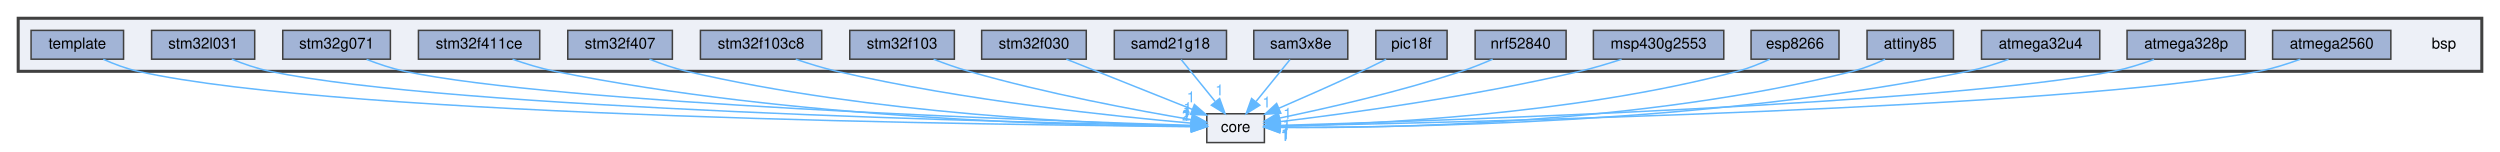
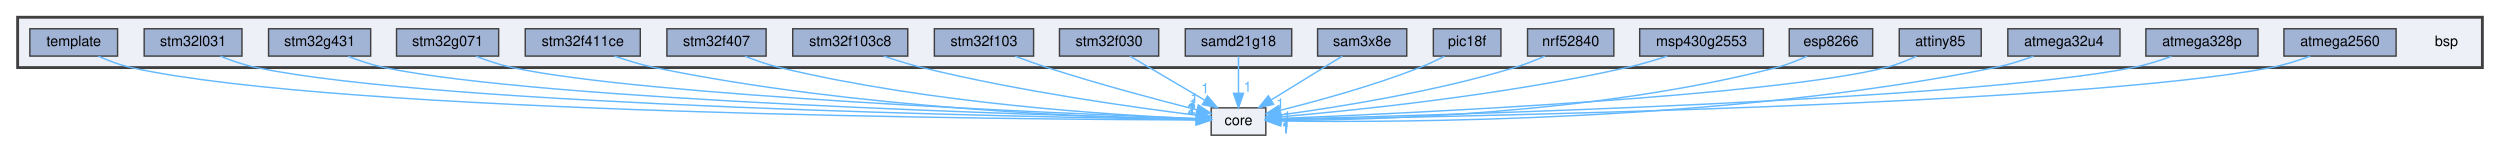
- <svg xmlns="http://www.w3.org/2000/svg" xmlns:xlink="http://www.w3.org/1999/xlink" width="1649pt" height="100pt" viewBox="0.00 0.00 1649.00 99.92">
-   <g id="graph0" class="graph" transform="scale(1 1) rotate(0) translate(4 95.92)">
+ <svg xmlns="http://www.w3.org/2000/svg" xmlns:xlink="http://www.w3.org/1999/xlink" width="1738pt" height="100pt" viewBox="0.00 0.00 1738.00 100.03">
+   <g id="graph0" class="graph" transform="scale(1 1) rotate(0) translate(4 96.03)">
    <g id="clust1" class="cluster">
      <g id="a_clust1">
        <a xlink:href="dir_3c5459f7c179b79c90e2565474bb2856.html" target="_top">
-           <polygon fill="#edf0f7" stroke="#404040" stroke-width="2" points="8,-48.92 8,-83.92 1633,-83.92 1633,-48.92 8,-48.92" />
+           <polygon fill="#edf0f7" stroke="#404040" stroke-width="2" points="8,-49.03 8,-84.03 1722,-84.03 1722,-49.03 8,-49.03" />
        </a>
      </g>
    </g>
    <g id="node1" class="node">
-       <text text-anchor="middle" x="1608" y="-63.92" font-family="Helvetica,sans-Serif" font-size="10.00">bsp</text>
+       <text text-anchor="middle" x="1697" y="-64.03" font-family="Helvetica,sans-Serif" font-size="10.00">bsp</text>
    </g>
    <g id="node2" class="node">
      <g id="a_node2">
        <a xlink:href="dir_7fd06ede025f89124eee1890153e38c3.html" target="_top" xlink:title="atmega2560">
-           <polygon fill="#a2b4d6" stroke="#404040" points="1573,-75.92 1495,-75.92 1495,-56.92 1573,-56.92 1573,-75.92" />
-           <text text-anchor="middle" x="1534" y="-63.92" font-family="Helvetica,sans-Serif" font-size="10.00">atmega2560</text>
-         </a>
-       </g>
-     </g>
-     <g id="node20" class="node">
-       <g id="a_node20">
+           <polygon fill="#a2b4d6" stroke="#404040" points="1662,-76.03 1584,-76.03 1584,-57.03 1662,-57.03 1662,-76.03" />
+           <text text-anchor="middle" x="1623" y="-64.03" font-family="Helvetica,sans-Serif" font-size="10.00">atmega2560</text>
+         </a>
+       </g>
+     </g>
+     <g id="node21" class="node">
+       <g id="a_node21">
        <a xlink:href="dir_4270bfced15e0e73154b13468c7c9ad9.html" target="_top" xlink:title="core">
-           <polygon fill="#edf0f7" stroke="#404040" points="830,-20.92 792,-20.92 792,-1.92 830,-1.92 830,-20.92" />
-           <text text-anchor="middle" x="811" y="-8.92" font-family="Helvetica,sans-Serif" font-size="10.00">core</text>
+           <polygon fill="#edf0f7" stroke="#404040" points="876,-21.03 838,-21.03 838,-2.03 876,-2.03 876,-21.03" />
+           <text text-anchor="middle" x="857" y="-9.03" font-family="Helvetica,sans-Serif" font-size="10.00">core</text>
        </a>
      </g>
    </g>
    <g id="edge1" class="edge">
      <g id="a_edge1">
        <a xlink:href="dir_000000_000005.html" target="_top">
-           <path fill="none" stroke="#63b8ff" d="M1513.32,-56.91C1504.97,-53.85 1495.17,-50.71 1486,-48.92 1359.61,-24.28 953.92,-15.07 840.63,-12.94" />
-           <polygon fill="#63b8ff" stroke="#63b8ff" points="840.37,-9.43 830.31,-12.75 840.24,-16.43 840.37,-9.43" />
+           <path fill="none" stroke="#63b8ff" d="M1602.32,-57C1593.98,-53.93 1584.17,-50.8 1575,-49.03 1439.68,-22.87 1003.45,-14.68 886.23,-12.92" />
+           <polygon fill="#63b8ff" stroke="#63b8ff" points="886.25,-9.42 876.2,-12.78 886.15,-16.42 886.25,-9.42" />
        </a>
      </g>
      <g id="a_edge1-headlabel">
        <a xlink:href="dir_000000_000005.html" target="_top" xlink:title="1">
-           <text text-anchor="middle" x="844.02" y="-4.16" font-family="Helvetica,sans-Serif" font-size="10.00" fill="#63b8ff">1</text>
+           <text text-anchor="middle" x="889.89" y="-4.14" font-family="Helvetica,sans-Serif" font-size="10.00" fill="#63b8ff">1</text>
        </a>
      </g>
    </g>
    <g id="node3" class="node">
      <g id="a_node3">
        <a xlink:href="dir_b357e37434186df21fde4b75ac4ac724.html" target="_top" xlink:title="atmega328p">
-           <polygon fill="#a2b4d6" stroke="#404040" points="1477,-75.92 1399,-75.92 1399,-56.92 1477,-56.92 1477,-75.92" />
-           <text text-anchor="middle" x="1438" y="-63.92" font-family="Helvetica,sans-Serif" font-size="10.00">atmega328p</text>
+           <polygon fill="#a2b4d6" stroke="#404040" points="1566,-76.03 1488,-76.03 1488,-57.03 1566,-57.03 1566,-76.03" />
+           <text text-anchor="middle" x="1527" y="-64.03" font-family="Helvetica,sans-Serif" font-size="10.00">atmega328p</text>
        </a>
      </g>
    </g>
    <g id="edge2" class="edge">
      <g id="a_edge2">
        <a xlink:href="dir_000001_000005.html" target="_top">
-           <path fill="none" stroke="#63b8ff" d="M1416.83,-56.78C1408.59,-53.78 1398.99,-50.72 1390,-48.92 1283.03,-27.57 942.56,-16.22 840.31,-13.23" />
-           <polygon fill="#63b8ff" stroke="#63b8ff" points="840.2,-9.73 830.11,-12.94 840,-16.73 840.2,-9.73" />
+           <path fill="none" stroke="#63b8ff" d="M1505.84,-56.86C1497.6,-53.86 1487.99,-50.8 1479,-49.03 1363.32,-26.2 993.57,-15.78 886.38,-13.19" />
+           <polygon fill="#63b8ff" stroke="#63b8ff" points="886.37,-9.69 876.29,-12.95 886.2,-16.69 886.37,-9.69" />
        </a>
      </g>
      <g id="a_edge2-headlabel">
        <a xlink:href="dir_000001_000005.html" target="_top" xlink:title="1">
-           <text text-anchor="middle" x="843.88" y="-4.5" font-family="Helvetica,sans-Serif" font-size="10.00" fill="#63b8ff">1</text>
+           <text text-anchor="middle" x="890.03" y="-4.44" font-family="Helvetica,sans-Serif" font-size="10.00" fill="#63b8ff">1</text>
        </a>
      </g>
    </g>
    <g id="node4" class="node">
      <g id="a_node4">
        <a xlink:href="dir_40f7277ac0720ef53ea0f24fcdcda385.html" target="_top" xlink:title="atmega32u4">
-           <polygon fill="#a2b4d6" stroke="#404040" points="1381,-75.92 1303,-75.92 1303,-56.92 1381,-56.92 1381,-75.92" />
-           <text text-anchor="middle" x="1342" y="-63.92" font-family="Helvetica,sans-Serif" font-size="10.00">atmega32u4</text>
+           <polygon fill="#a2b4d6" stroke="#404040" points="1470,-76.03 1392,-76.03 1392,-57.03 1470,-57.03 1470,-76.03" />
+           <text text-anchor="middle" x="1431" y="-64.03" font-family="Helvetica,sans-Serif" font-size="10.00">atmega32u4</text>
        </a>
      </g>
    </g>
    <g id="edge3" class="edge">
      <g id="a_edge3">
        <a xlink:href="dir_000002_000005.html" target="_top">
-           <path fill="none" stroke="#63b8ff" d="M1320.82,-56.84C1312.58,-53.84 1302.98,-50.77 1294,-48.92 1124.83,-14.06 916.19,-11.64 840.32,-12.05" />
-           <polygon fill="#63b8ff" stroke="#63b8ff" points="840.09,-8.55 830.11,-12.13 840.14,-15.55 840.09,-8.55" />
+           <path fill="none" stroke="#63b8ff" d="M1409.83,-56.91C1401.59,-53.92 1391.98,-50.85 1383,-49.03 1197.07,-11.3 967.44,-10.74 886.73,-11.89" />
+           <polygon fill="#63b8ff" stroke="#63b8ff" points="886.29,-8.4 876.35,-12.06 886.41,-15.4 886.29,-8.4" />
        </a>
      </g>
      <g id="a_edge3-headlabel">
        <a xlink:href="dir_000002_000005.html" target="_top" xlink:title="1">
-           <text text-anchor="middle" x="843.66" y="-3.19" font-family="Helvetica,sans-Serif" font-size="10.00" fill="#63b8ff">1</text>
+           <text text-anchor="middle" x="889.84" y="-3" font-family="Helvetica,sans-Serif" font-size="10.00" fill="#63b8ff">1</text>
        </a>
      </g>
    </g>
    <g id="node5" class="node">
      <g id="a_node5">
        <a xlink:href="dir_859bf946142afa845427eae5e03deee1.html" target="_top" xlink:title="attiny85">
-           <polygon fill="#a2b4d6" stroke="#404040" points="1284.5,-75.92 1227.5,-75.92 1227.5,-56.92 1284.5,-56.92 1284.5,-75.92" />
-           <text text-anchor="middle" x="1256" y="-63.92" font-family="Helvetica,sans-Serif" font-size="10.00">attiny85</text>
+           <polygon fill="#a2b4d6" stroke="#404040" points="1373.5,-76.03 1316.5,-76.03 1316.5,-57.03 1373.5,-57.03 1373.5,-76.03" />
+           <text text-anchor="middle" x="1345" y="-64.03" font-family="Helvetica,sans-Serif" font-size="10.00">attiny85</text>
        </a>
      </g>
    </g>
    <g id="edge4" class="edge">
      <g id="a_edge4">
        <a xlink:href="dir_000003_000005.html" target="_top">
-           <path fill="none" stroke="#63b8ff" d="M1239.38,-56.84C1232.88,-53.84 1225.25,-50.77 1218,-48.92 1079.94,-13.74 908.03,-11.3 840.33,-11.88" />
-           <polygon fill="#63b8ff" stroke="#63b8ff" points="839.98,-8.38 830.02,-12 840.06,-15.38 839.98,-8.38" />
+           <path fill="none" stroke="#63b8ff" d="M1328.39,-56.91C1321.89,-53.91 1314.26,-50.84 1307,-49.03 1226.79,-28.95 973.15,-17.18 886.42,-13.66" />
+           <polygon fill="#63b8ff" stroke="#63b8ff" points="886.36,-10.15 876.23,-13.25 886.08,-17.14 886.36,-10.15" />
        </a>
      </g>
      <g id="a_edge4-headlabel">
        <a xlink:href="dir_000003_000005.html" target="_top" xlink:title="1">
-           <text text-anchor="middle" x="843.54" y="-3" font-family="Helvetica,sans-Serif" font-size="10.00" fill="#63b8ff">1</text>
+           <text text-anchor="middle" x="890.07" y="-4.96" font-family="Helvetica,sans-Serif" font-size="10.00" fill="#63b8ff">1</text>
        </a>
      </g>
    </g>
    <g id="node6" class="node">
      <g id="a_node6">
        <a xlink:href="dir_b76b1ae3a49d6fa6dcec0828110f1b4c.html" target="_top" xlink:title="esp8266">
-           <polygon fill="#a2b4d6" stroke="#404040" points="1209,-75.92 1151,-75.92 1151,-56.92 1209,-56.92 1209,-75.92" />
-           <text text-anchor="middle" x="1180" y="-63.92" font-family="Helvetica,sans-Serif" font-size="10.00">esp8266</text>
+           <polygon fill="#a2b4d6" stroke="#404040" points="1298,-76.03 1240,-76.03 1240,-57.03 1298,-57.03 1298,-76.03" />
+           <text text-anchor="middle" x="1269" y="-64.03" font-family="Helvetica,sans-Serif" font-size="10.00">esp8266</text>
        </a>
      </g>
    </g>
    <g id="edge5" class="edge">
      <g id="a_edge5">
        <a xlink:href="dir_000006_000005.html" target="_top">
-           <path fill="none" stroke="#63b8ff" d="M1163.36,-56.91C1156.86,-53.93 1149.23,-50.85 1142,-48.92 1033.34,-20.05 898.76,-13.98 840.34,-12.73" />
-           <polygon fill="#63b8ff" stroke="#63b8ff" points="840.09,-9.23 830.03,-12.55 839.96,-16.23 840.09,-9.23" />
+           <path fill="none" stroke="#63b8ff" d="M1252.38,-56.97C1245.87,-53.98 1238.24,-50.9 1231,-49.03 1105.63,-16.55 949.8,-12.5 886.14,-12.31" />
+           <polygon fill="#63b8ff" stroke="#63b8ff" points="886.04,-8.81 876.04,-12.31 886.04,-15.81 886.04,-8.81" />
        </a>
      </g>
      <g id="a_edge5-headlabel">
        <a xlink:href="dir_000006_000005.html" target="_top" xlink:title="1">
-           <text text-anchor="middle" x="843.73" y="-3.95" font-family="Helvetica,sans-Serif" font-size="10.00" fill="#63b8ff">1</text>
+           <text text-anchor="middle" x="889.63" y="-3.47" font-family="Helvetica,sans-Serif" font-size="10.00" fill="#63b8ff">1</text>
        </a>
      </g>
    </g>
    <g id="node7" class="node">
      <g id="a_node7">
        <a xlink:href="dir_ab88de1e42f14eb5ad8a154fe1a59292.html" target="_top" xlink:title="msp430g2553">
-           <polygon fill="#a2b4d6" stroke="#404040" points="1133,-75.92 1047,-75.92 1047,-56.92 1133,-56.92 1133,-75.92" />
-           <text text-anchor="middle" x="1090" y="-63.92" font-family="Helvetica,sans-Serif" font-size="10.00">msp430g2553</text>
+           <polygon fill="#a2b4d6" stroke="#404040" points="1222,-76.03 1136,-76.03 1136,-57.03 1222,-57.03 1222,-76.03" />
+           <text text-anchor="middle" x="1179" y="-64.03" font-family="Helvetica,sans-Serif" font-size="10.00">msp430g2553</text>
        </a>
      </g>
    </g>
    <g id="edge6" class="edge">
      <g id="a_edge6">
        <a xlink:href="dir_000007_000005.html" target="_top">
-           <path fill="none" stroke="#63b8ff" d="M1065.61,-56.87C1056.97,-54.05 1047.12,-51.09 1038,-48.92 967.83,-32.25 883.63,-20.93 840.16,-15.71" />
-           <polygon fill="#63b8ff" stroke="#63b8ff" points="840.36,-12.21 830.02,-14.52 839.54,-19.16 840.36,-12.21" />
+           <path fill="none" stroke="#63b8ff" d="M1155.16,-57.01C1146.4,-54.13 1136.33,-51.12 1127,-49.03 1040.57,-29.63 936.12,-19.08 886.25,-14.81" />
+           <polygon fill="#63b8ff" stroke="#63b8ff" points="886.44,-11.32 876.19,-13.98 885.86,-18.29 886.44,-11.32" />
        </a>
      </g>
      <g id="a_edge6-headlabel">
        <a xlink:href="dir_000007_000005.html" target="_top" xlink:title="1">
-           <text text-anchor="middle" x="844.26" y="-7.31" font-family="Helvetica,sans-Serif" font-size="10.00" fill="#63b8ff">1</text>
+           <text text-anchor="middle" x="890.26" y="-6.29" font-family="Helvetica,sans-Serif" font-size="10.00" fill="#63b8ff">1</text>
        </a>
      </g>
    </g>
    <g id="node8" class="node">
      <g id="a_node8">
        <a xlink:href="dir_86bf85dce2cf879ced9e672666e277b8.html" target="_top" xlink:title="nrf52840">
-           <polygon fill="#a2b4d6" stroke="#404040" points="1029,-75.92 969,-75.92 969,-56.92 1029,-56.92 1029,-75.92" />
-           <text text-anchor="middle" x="999" y="-63.92" font-family="Helvetica,sans-Serif" font-size="10.00">nrf52840</text>
+           <polygon fill="#a2b4d6" stroke="#404040" points="1118,-76.03 1058,-76.03 1058,-57.03 1118,-57.03 1118,-76.03" />
+           <text text-anchor="middle" x="1088" y="-64.03" font-family="Helvetica,sans-Serif" font-size="10.00">nrf52840</text>
        </a>
      </g>
    </g>
    <g id="edge7" class="edge">
      <g id="a_edge7">
        <a xlink:href="dir_000008_000005.html" target="_top">
-           <path fill="none" stroke="#63b8ff" d="M980.58,-56.92C974.16,-54.14 966.84,-51.19 960,-48.92 919.07,-35.35 870.31,-24.35 840,-18.09" />
-           <polygon fill="#63b8ff" stroke="#63b8ff" points="840.59,-14.64 830.09,-16.08 839.2,-21.5 840.59,-14.64" />
+           <path fill="none" stroke="#63b8ff" d="M1070.04,-56.99C1063.53,-54.14 1056.04,-51.16 1049,-49.03 992.7,-31.98 924.59,-21.28 886.49,-16.15" />
+           <polygon fill="#63b8ff" stroke="#63b8ff" points="886.5,-12.62 876.13,-14.79 885.59,-19.56 886.5,-12.62" />
        </a>
      </g>
      <g id="a_edge7-headlabel">
        <a xlink:href="dir_000008_000005.html" target="_top" xlink:title="1">
-           <text text-anchor="middle" x="844.68" y="-10.07" font-family="Helvetica,sans-Serif" font-size="10.00" fill="#63b8ff">1</text>
+           <text text-anchor="middle" x="890.43" y="-7.77" font-family="Helvetica,sans-Serif" font-size="10.00" fill="#63b8ff">1</text>
        </a>
      </g>
    </g>
    <g id="node9" class="node">
      <g id="a_node9">
        <a xlink:href="dir_73fc10fddb1498f4be883a46e0d4fc44.html" target="_top" xlink:title="pic18f">
-           <polygon fill="#a2b4d6" stroke="#404040" points="950.5,-75.92 903.5,-75.92 903.5,-56.92 950.5,-56.92 950.5,-75.92" />
-           <text text-anchor="middle" x="927" y="-63.92" font-family="Helvetica,sans-Serif" font-size="10.00">pic18f</text>
+           <polygon fill="#a2b4d6" stroke="#404040" points="1039.5,-76.03 992.5,-76.03 992.5,-57.03 1039.5,-57.03 1039.5,-76.03" />
+           <text text-anchor="middle" x="1016" y="-64.03" font-family="Helvetica,sans-Serif" font-size="10.00">pic18f</text>
        </a>
      </g>
    </g>
    <g id="edge8" class="edge">
      <g id="a_edge8">
        <a xlink:href="dir_000009_000005.html" target="_top">
-           <path fill="none" stroke="#63b8ff" d="M910.29,-56.87C905.1,-54.26 899.33,-51.43 894,-48.92 876.06,-40.5 855.7,-31.54 839.63,-24.6" />
-           <polygon fill="#63b8ff" stroke="#63b8ff" points="840.81,-21.3 830.24,-20.57 838.05,-27.73 840.81,-21.3" />
+           <path fill="none" stroke="#63b8ff" d="M1000.15,-56.87C994.8,-54.15 988.73,-51.27 983,-49.03 950.56,-36.34 911.92,-25.79 886.05,-19.35" />
+           <polygon fill="#63b8ff" stroke="#63b8ff" points="886.69,-15.9 876.14,-16.92 885.02,-22.7 886.69,-15.9" />
        </a>
      </g>
      <g id="a_edge8-headlabel">
        <a xlink:href="dir_000009_000005.html" target="_top" xlink:title="1">
-           <text text-anchor="middle" x="845.23" y="-17.61" font-family="Helvetica,sans-Serif" font-size="10.00" fill="#63b8ff">1</text>
+           <text text-anchor="middle" x="890.85" y="-11.49" font-family="Helvetica,sans-Serif" font-size="10.00" fill="#63b8ff">1</text>
        </a>
      </g>
    </g>
    <g id="node10" class="node">
      <g id="a_node10">
        <a xlink:href="dir_5fd63477713681e7500bccd4ac8b7be5.html" target="_top" xlink:title="sam3x8e">
-           <polygon fill="#a2b4d6" stroke="#404040" points="885,-75.92 823,-75.92 823,-56.92 885,-56.92 885,-75.92" />
-           <text text-anchor="middle" x="854" y="-63.92" font-family="Helvetica,sans-Serif" font-size="10.00">sam3x8e</text>
+           <polygon fill="#a2b4d6" stroke="#404040" points="974,-76.03 912,-76.03 912,-57.03 974,-57.03 974,-76.03" />
+           <text text-anchor="middle" x="943" y="-64.03" font-family="Helvetica,sans-Serif" font-size="10.00">sam3x8e</text>
        </a>
      </g>
    </g>
    <g id="edge9" class="edge">
      <g id="a_edge9">
        <a xlink:href="dir_000010_000005.html" target="_top">
-           <path fill="none" stroke="#63b8ff" d="M846.9,-56.67C840.83,-49.19 831.91,-38.2 824.49,-29.05" />
-           <polygon fill="#63b8ff" stroke="#63b8ff" points="826.99,-26.57 817.97,-21.01 821.55,-30.98 826.99,-26.57" />
+           <path fill="none" stroke="#63b8ff" d="M929.18,-57.01C915.85,-48.79 895.42,-36.21 879.69,-26.51" />
+           <polygon fill="#63b8ff" stroke="#63b8ff" points="881.42,-23.47 871.07,-21.2 877.75,-29.43 881.42,-23.47" />
        </a>
      </g>
      <g id="a_edge9-headlabel">
        <a xlink:href="dir_000010_000005.html" target="_top" xlink:title="1">
-           <text text-anchor="middle" x="831.46" y="-25.08" font-family="Helvetica,sans-Serif" font-size="10.00" fill="#63b8ff">1</text>
+           <text text-anchor="middle" x="885.97" y="-20.43" font-family="Helvetica,sans-Serif" font-size="10.00" fill="#63b8ff">1</text>
        </a>
      </g>
    </g>
    <g id="node11" class="node">
      <g id="a_node11">
        <a xlink:href="dir_05ca701c2a77062811823f351d3a16ac.html" target="_top" xlink:title="samd21g18">
-           <polygon fill="#a2b4d6" stroke="#404040" points="805,-75.92 731,-75.92 731,-56.92 805,-56.92 805,-75.92" />
-           <text text-anchor="middle" x="768" y="-63.92" font-family="Helvetica,sans-Serif" font-size="10.00">samd21g18</text>
+           <polygon fill="#a2b4d6" stroke="#404040" points="894,-76.03 820,-76.03 820,-57.03 894,-57.03 894,-76.03" />
+           <text text-anchor="middle" x="857" y="-64.03" font-family="Helvetica,sans-Serif" font-size="10.00">samd21g18</text>
        </a>
      </g>
    </g>
    <g id="edge10" class="edge">
      <g id="a_edge10">
        <a xlink:href="dir_000011_000005.html" target="_top">
-           <path fill="none" stroke="#63b8ff" d="M775.1,-56.67C781.17,-49.19 790.09,-38.2 797.51,-29.05" />
-           <polygon fill="#63b8ff" stroke="#63b8ff" points="800.45,-30.98 804.03,-21.01 795.01,-26.57 800.45,-30.98" />
+           <path fill="none" stroke="#63b8ff" d="M857,-56.78C857,-49.83 857,-39.87 857,-31.16" />
+           <polygon fill="#63b8ff" stroke="#63b8ff" points="860.5,-31.12 857,-21.12 853.5,-31.12 860.5,-31.12" />
        </a>
      </g>
      <g id="a_edge10-headlabel">
        <a xlink:href="dir_000011_000005.html" target="_top" xlink:title="1">
-           <text text-anchor="middle" x="800.39" y="-33.06" font-family="Helvetica,sans-Serif" font-size="10.00" fill="#63b8ff">1</text>
+           <text text-anchor="middle" x="863.34" y="-32.21" font-family="Helvetica,sans-Serif" font-size="10.00" fill="#63b8ff">1</text>
        </a>
      </g>
    </g>
    <g id="node12" class="node">
      <g id="a_node12">
        <a xlink:href="dir_f03b531fee39210e9e9db2d57f0ec594.html" target="_top" xlink:title="stm32f030">
-           <polygon fill="#a2b4d6" stroke="#404040" points="712.5,-75.92 643.5,-75.92 643.5,-56.92 712.5,-56.92 712.5,-75.92" />
-           <text text-anchor="middle" x="678" y="-63.92" font-family="Helvetica,sans-Serif" font-size="10.00">stm32f030</text>
+           <polygon fill="#a2b4d6" stroke="#404040" points="801.5,-76.03 732.5,-76.03 732.5,-57.03 801.5,-57.03 801.5,-76.03" />
+           <text text-anchor="middle" x="767" y="-64.03" font-family="Helvetica,sans-Serif" font-size="10.00">stm32f030</text>
        </a>
      </g>
    </g>
    <g id="edge11" class="edge">
      <g id="a_edge11">
        <a xlink:href="dir_000012_000005.html" target="_top">
-           <path fill="none" stroke="#63b8ff" d="M699.37,-56.91C721.93,-47.92 757.61,-33.7 782.54,-23.77" />
-           <polygon fill="#63b8ff" stroke="#63b8ff" points="783.85,-27.01 791.84,-20.06 781.26,-20.51 783.85,-27.01" />
+           <path fill="none" stroke="#63b8ff" d="M781.46,-57.01C795.42,-48.79 816.79,-36.21 833.25,-26.51" />
+           <polygon fill="#63b8ff" stroke="#63b8ff" points="835.44,-29.29 842.28,-21.2 831.88,-23.26 835.44,-29.29" />
        </a>
      </g>
      <g id="a_edge11-headlabel">
        <a xlink:href="dir_000012_000005.html" target="_top" xlink:title="1">
-           <text text-anchor="middle" x="781.56" y="-28.48" font-family="Helvetica,sans-Serif" font-size="10.00" fill="#63b8ff">1</text>
+           <text text-anchor="middle" x="833.78" y="-31.06" font-family="Helvetica,sans-Serif" font-size="10.00" fill="#63b8ff">1</text>
        </a>
      </g>
    </g>
    <g id="node13" class="node">
      <g id="a_node13">
        <a xlink:href="dir_7477c4cb5a87dd7ffdeaa6c1dbaa5452.html" target="_top" xlink:title="stm32f103">
-           <polygon fill="#a2b4d6" stroke="#404040" points="625.5,-75.92 556.5,-75.92 556.5,-56.92 625.5,-56.92 625.5,-75.92" />
-           <text text-anchor="middle" x="591" y="-63.92" font-family="Helvetica,sans-Serif" font-size="10.00">stm32f103</text>
+           <polygon fill="#a2b4d6" stroke="#404040" points="714.5,-76.03 645.5,-76.03 645.5,-57.03 714.5,-57.03 714.5,-76.03" />
+           <text text-anchor="middle" x="680" y="-64.03" font-family="Helvetica,sans-Serif" font-size="10.00">stm32f103</text>
        </a>
      </g>
    </g>
    <g id="edge12" class="edge">
      <g id="a_edge12">
        <a xlink:href="dir_000013_000005.html" target="_top">
-           <path fill="none" stroke="#63b8ff" d="M611.82,-56.87C619.07,-54.09 627.32,-51.15 635,-48.92 685.8,-34.23 746.47,-22.99 781.68,-17.08" />
-           <polygon fill="#63b8ff" stroke="#63b8ff" points="782.46,-20.5 791.75,-15.42 781.31,-13.59 782.46,-20.5" />
+           <path fill="none" stroke="#63b8ff" d="M701.79,-56.91C708.83,-54.24 716.7,-51.39 724,-49.03 759.39,-37.56 800.82,-26.57 827.91,-19.7" />
+           <polygon fill="#63b8ff" stroke="#63b8ff" points="829.05,-23.02 837.9,-17.19 827.35,-16.23 829.05,-23.02" />
        </a>
      </g>
      <g id="a_edge12-headlabel">
        <a xlink:href="dir_000013_000005.html" target="_top" xlink:title="1">
-           <text text-anchor="middle" x="779.37" y="-21.38" font-family="Helvetica,sans-Serif" font-size="10.00" fill="#63b8ff">1</text>
+           <text text-anchor="middle" x="826.26" y="-24.15" font-family="Helvetica,sans-Serif" font-size="10.00" fill="#63b8ff">1</text>
        </a>
      </g>
    </g>
    <g id="node14" class="node">
      <g id="a_node14">
        <a xlink:href="dir_4f0e7964552313fa529b7a940a6bcdf8.html" target="_top" xlink:title="stm32f103c8">
-           <polygon fill="#a2b4d6" stroke="#404040" points="538,-75.92 458,-75.92 458,-56.92 538,-56.92 538,-75.92" />
-           <text text-anchor="middle" x="498" y="-63.92" font-family="Helvetica,sans-Serif" font-size="10.00">stm32f103c8</text>
+           <polygon fill="#a2b4d6" stroke="#404040" points="627,-76.03 547,-76.03 547,-57.03 627,-57.03 627,-76.03" />
+           <text text-anchor="middle" x="587" y="-64.03" font-family="Helvetica,sans-Serif" font-size="10.00">stm32f103c8</text>
        </a>
      </g>
    </g>
    <g id="edge13" class="edge">
      <g id="a_edge13">
        <a xlink:href="dir_000014_000005.html" target="_top">
-           <path fill="none" stroke="#63b8ff" d="M520.9,-56.9C529.33,-54.02 539.01,-51.01 548,-48.92 631.7,-29.48 732.95,-19 781.81,-14.74" />
-           <polygon fill="#63b8ff" stroke="#63b8ff" points="782.3,-18.21 791.97,-13.88 781.71,-11.23 782.3,-18.21" />
+           <path fill="none" stroke="#63b8ff" d="M610.44,-56.97C618.74,-54.15 628.21,-51.19 637,-49.03 704.43,-32.41 785.39,-21.16 827.8,-15.91" />
+           <polygon fill="#63b8ff" stroke="#63b8ff" points="828.46,-19.36 837.97,-14.68 827.62,-12.41 828.46,-19.36" />
        </a>
      </g>
      <g id="a_edge13-headlabel">
        <a xlink:href="dir_000014_000005.html" target="_top" xlink:title="1">
-           <text text-anchor="middle" x="778.96" y="-18.84" font-family="Helvetica,sans-Serif" font-size="10.00" fill="#63b8ff">1</text>
+           <text text-anchor="middle" x="825.23" y="-20.11" font-family="Helvetica,sans-Serif" font-size="10.00" fill="#63b8ff">1</text>
        </a>
      </g>
    </g>
    <g id="node15" class="node">
      <g id="a_node15">
        <a xlink:href="dir_fd84dabccd8e0195a991462c0af409fd.html" target="_top" xlink:title="stm32f407">
-           <polygon fill="#a2b4d6" stroke="#404040" points="439.5,-75.92 370.5,-75.92 370.5,-56.92 439.5,-56.92 439.5,-75.92" />
-           <text text-anchor="middle" x="405" y="-63.92" font-family="Helvetica,sans-Serif" font-size="10.00">stm32f407</text>
+           <polygon fill="#a2b4d6" stroke="#404040" points="528.5,-76.03 459.5,-76.03 459.5,-57.03 528.5,-57.03 528.5,-76.03" />
+           <text text-anchor="middle" x="494" y="-64.03" font-family="Helvetica,sans-Serif" font-size="10.00">stm32f407</text>
        </a>
      </g>
    </g>
    <g id="edge14" class="edge">
      <g id="a_edge14">
        <a xlink:href="dir_000015_000005.html" target="_top">
-           <path fill="none" stroke="#63b8ff" d="M424.38,-56.92C431.93,-53.94 440.74,-50.86 449,-48.92 570.27,-20.58 719.47,-14.24 781.64,-12.83" />
-           <polygon fill="#63b8ff" stroke="#63b8ff" points="781.95,-16.33 791.87,-12.63 781.81,-9.33 781.95,-16.33" />
+           <path fill="none" stroke="#63b8ff" d="M513.83,-56.91C521.28,-53.99 529.91,-50.98 538,-49.03 642.62,-23.83 770.87,-15.88 827.6,-13.49" />
+           <polygon fill="#63b8ff" stroke="#63b8ff" points="827.8,-16.99 837.66,-13.1 827.53,-9.99 827.8,-16.99" />
        </a>
      </g>
      <g id="a_edge14-headlabel">
        <a xlink:href="dir_000015_000005.html" target="_top" xlink:title="1">
-           <text text-anchor="middle" x="778.41" y="-16.74" font-family="Helvetica,sans-Serif" font-size="10.00" fill="#63b8ff">1</text>
+           <text text-anchor="middle" x="824.32" y="-17.47" font-family="Helvetica,sans-Serif" font-size="10.00" fill="#63b8ff">1</text>
        </a>
      </g>
    </g>
    <g id="node16" class="node">
      <g id="a_node16">
        <a xlink:href="dir_2834ab48b421239297a92b788195e015.html" target="_top" xlink:title="stm32f411ce">
-           <polygon fill="#a2b4d6" stroke="#404040" points="352,-75.92 272,-75.92 272,-56.92 352,-56.92 352,-75.92" />
-           <text text-anchor="middle" x="312" y="-63.92" font-family="Helvetica,sans-Serif" font-size="10.00">stm32f411ce</text>
+           <polygon fill="#a2b4d6" stroke="#404040" points="441,-76.03 361,-76.03 361,-57.03 441,-57.03 441,-76.03" />
+           <text text-anchor="middle" x="401" y="-64.03" font-family="Helvetica,sans-Serif" font-size="10.00">stm32f411ce</text>
        </a>
      </g>
    </g>
    <g id="edge15" class="edge">
      <g id="a_edge15">
        <a xlink:href="dir_000016_000005.html" target="_top">
-           <path fill="none" stroke="#63b8ff" d="M334.09,-56.88C342.68,-53.89 352.68,-50.81 362,-48.92 518.02,-17.31 709.8,-12.89 781.83,-12.41" />
-           <polygon fill="#63b8ff" stroke="#63b8ff" points="781.97,-15.91 791.95,-12.37 781.94,-8.91 781.97,-15.91" />
+           <path fill="none" stroke="#63b8ff" d="M423.1,-57.02C431.69,-54.04 441.69,-50.96 451,-49.03 589.84,-20.28 760.03,-14.17 827.46,-12.88" />
+           <polygon fill="#63b8ff" stroke="#63b8ff" points="827.81,-16.37 837.75,-12.7 827.69,-9.37 827.81,-16.37" />
        </a>
      </g>
      <g id="a_edge15-headlabel">
        <a xlink:href="dir_000016_000005.html" target="_top" xlink:title="1">
-           <text text-anchor="middle" x="778.39" y="-16.27" font-family="Helvetica,sans-Serif" font-size="10.00" fill="#63b8ff">1</text>
+           <text text-anchor="middle" x="824.26" y="-16.77" font-family="Helvetica,sans-Serif" font-size="10.00" fill="#63b8ff">1</text>
        </a>
      </g>
    </g>
    <g id="node17" class="node">
      <g id="a_node17">
        <a xlink:href="dir_3495e64449559d4e49165559717de2c3.html" target="_top" xlink:title="stm32g071">
-           <polygon fill="#a2b4d6" stroke="#404040" points="253.5,-75.92 182.5,-75.92 182.5,-56.92 253.5,-56.92 253.5,-75.92" />
-           <text text-anchor="middle" x="218" y="-63.92" font-family="Helvetica,sans-Serif" font-size="10.00">stm32g071</text>
+           <polygon fill="#a2b4d6" stroke="#404040" points="342.5,-76.03 271.5,-76.03 271.5,-57.03 342.5,-57.03 342.5,-76.03" />
+           <text text-anchor="middle" x="307" y="-64.03" font-family="Helvetica,sans-Serif" font-size="10.00">stm32g071</text>
        </a>
      </g>
    </g>
    <g id="edge16" class="edge">
      <g id="a_edge16">
        <a xlink:href="dir_000017_000005.html" target="_top">
-           <path fill="none" stroke="#63b8ff" d="M237.8,-56.78C245.52,-53.78 254.53,-50.72 263,-48.92 363.47,-27.62 682.9,-16.32 781.64,-13.28" />
-           <polygon fill="#63b8ff" stroke="#63b8ff" points="781.9,-16.77 791.79,-12.97 781.68,-9.78 781.9,-16.77" />
+           <path fill="none" stroke="#63b8ff" d="M326.81,-56.91C334.53,-53.91 343.54,-50.85 352,-49.03 443.86,-29.28 734.48,-17.06 827.83,-13.57" />
+           <polygon fill="#63b8ff" stroke="#63b8ff" points="828.1,-17.06 837.96,-13.19 827.84,-10.06 828.1,-17.06" />
        </a>
      </g>
      <g id="a_edge16-headlabel">
        <a xlink:href="dir_000017_000005.html" target="_top" xlink:title="1">
-           <text text-anchor="middle" x="778.39" y="-17.22" font-family="Helvetica,sans-Serif" font-size="10.00" fill="#63b8ff">1</text>
+           <text text-anchor="middle" x="824.61" y="-17.53" font-family="Helvetica,sans-Serif" font-size="10.00" fill="#63b8ff">1</text>
        </a>
      </g>
    </g>
    <g id="node18" class="node">
      <g id="a_node18">
-         <a xlink:href="dir_5172181ea2f7d3ce73af519456eb0856.html" target="_top" xlink:title="stm32l031">
-           <polygon fill="#a2b4d6" stroke="#404040" points="164,-75.92 96,-75.92 96,-56.92 164,-56.92 164,-75.92" />
-           <text text-anchor="middle" x="130" y="-63.92" font-family="Helvetica,sans-Serif" font-size="10.00">stm32l031</text>
+         <a xlink:href="dir_34cbd99ac895e837643382b4fc87a5ea.html" target="_top" xlink:title="stm32g431">
+           <polygon fill="#a2b4d6" stroke="#404040" points="253.5,-76.03 182.5,-76.03 182.5,-57.03 253.5,-57.03 253.5,-76.03" />
+           <text text-anchor="middle" x="218" y="-64.03" font-family="Helvetica,sans-Serif" font-size="10.00">stm32g431</text>
        </a>
      </g>
    </g>
    <g id="edge17" class="edge">
      <g id="a_edge17">
        <a xlink:href="dir_000018_000005.html" target="_top">
-           <path fill="none" stroke="#63b8ff" d="M148.9,-56.91C156.54,-53.85 165.54,-50.71 174,-48.92 292.41,-23.93 672.72,-15.01 781.62,-12.94" />
-           <polygon fill="#63b8ff" stroke="#63b8ff" points="781.92,-16.43 791.85,-12.75 781.79,-9.43 781.92,-16.43" />
+           <path fill="none" stroke="#63b8ff" d="M237.8,-56.86C245.51,-53.86 254.53,-50.8 263,-49.03 372.88,-26.02 724.23,-15.77 827.93,-13.2" />
+           <polygon fill="#63b8ff" stroke="#63b8ff" points="828.07,-16.7 837.98,-12.96 827.9,-9.7 828.07,-16.7" />
        </a>
      </g>
      <g id="a_edge17-headlabel">
-         <a xlink:href="dir_000018_000005.html" target="_top" xlink:title="1">
-           <text text-anchor="middle" x="778.38" y="-16.84" font-family="Helvetica,sans-Serif" font-size="10.00" fill="#63b8ff">1</text>
+         <a xlink:href="dir_000018_000005.html" target="_top" xlink:title="2">
+           <text text-anchor="middle" x="824.55" y="-17.12" font-family="Helvetica,sans-Serif" font-size="10.00" fill="#63b8ff">2</text>
        </a>
      </g>
    </g>
    <g id="node19" class="node">
      <g id="a_node19">
-         <a xlink:href="dir_b57243a9fb0b269eaaf611023339c5e8.html" target="_top" xlink:title="template">
-           <polygon fill="#a2b4d6" stroke="#404040" points="77.5,-75.92 16.5,-75.92 16.5,-56.92 77.5,-56.92 77.5,-75.92" />
-           <text text-anchor="middle" x="47" y="-63.92" font-family="Helvetica,sans-Serif" font-size="10.00">template</text>
+         <a xlink:href="dir_5172181ea2f7d3ce73af519456eb0856.html" target="_top" xlink:title="stm32l031">
+           <polygon fill="#a2b4d6" stroke="#404040" points="164,-76.03 96,-76.03 96,-57.03 164,-57.03 164,-76.03" />
+           <text text-anchor="middle" x="130" y="-64.03" font-family="Helvetica,sans-Serif" font-size="10.00">stm32l031</text>
        </a>
      </g>
    </g>
    <g id="edge18" class="edge">
      <g id="a_edge18">
        <a xlink:href="dir_000019_000005.html" target="_top">
-           <path fill="none" stroke="#63b8ff" d="M64.1,-56.86C71.04,-53.8 79.23,-50.67 87,-48.92 222.75,-18.45 664.06,-13.39 781.87,-12.58" />
-           <polygon fill="#63b8ff" stroke="#63b8ff" points="781.96,-16.08 791.94,-12.51 781.91,-9.08 781.96,-16.08" />
+           <path fill="none" stroke="#63b8ff" d="M148.9,-57C156.54,-53.93 165.54,-50.8 174,-49.03 301.8,-22.31 714.02,-14.56 827.72,-12.91" />
+           <polygon fill="#63b8ff" stroke="#63b8ff" points="827.82,-16.41 837.77,-12.77 827.72,-9.41 827.82,-16.41" />
        </a>
      </g>
      <g id="a_edge18-headlabel">
-         <a xlink:href="dir_000019_000005.html" target="_top" xlink:title="2">
-           <text text-anchor="middle" x="778.38" y="-16.44" font-family="Helvetica,sans-Serif" font-size="10.00" fill="#63b8ff">2</text>
+         <a xlink:href="dir_000019_000005.html" target="_top" xlink:title="1">
+           <text text-anchor="middle" x="824.27" y="-16.8" font-family="Helvetica,sans-Serif" font-size="10.00" fill="#63b8ff">1</text>
+         </a>
+       </g>
+     </g>
+     <g id="node20" class="node">
+       <g id="a_node20">
+         <a xlink:href="dir_b57243a9fb0b269eaaf611023339c5e8.html" target="_top" xlink:title="template">
+           <polygon fill="#a2b4d6" stroke="#404040" points="77.5,-76.03 16.5,-76.03 16.5,-57.03 77.5,-57.03 77.5,-76.03" />
+           <text text-anchor="middle" x="47" y="-64.03" font-family="Helvetica,sans-Serif" font-size="10.00">template</text>
+         </a>
+       </g>
+     </g>
+     <g id="edge19" class="edge">
+       <g id="a_edge19">
+         <a xlink:href="dir_000020_000005.html" target="_top">
+           <path fill="none" stroke="#63b8ff" d="M64.1,-56.96C71.03,-53.89 79.23,-50.76 87,-49.03 232.03,-16.7 704.77,-12.99 827.61,-12.58" />
+           <polygon fill="#63b8ff" stroke="#63b8ff" points="827.77,-16.08 837.76,-12.55 827.75,-9.08 827.77,-16.08" />
+         </a>
+       </g>
+       <g id="a_edge19-headlabel">
+         <a xlink:href="dir_000020_000005.html" target="_top" xlink:title="2">
+           <text text-anchor="middle" x="824.19" y="-16.43" font-family="Helvetica,sans-Serif" font-size="10.00" fill="#63b8ff">2</text>
        </a>
      </g>
    </g>
  </g>
</svg>
